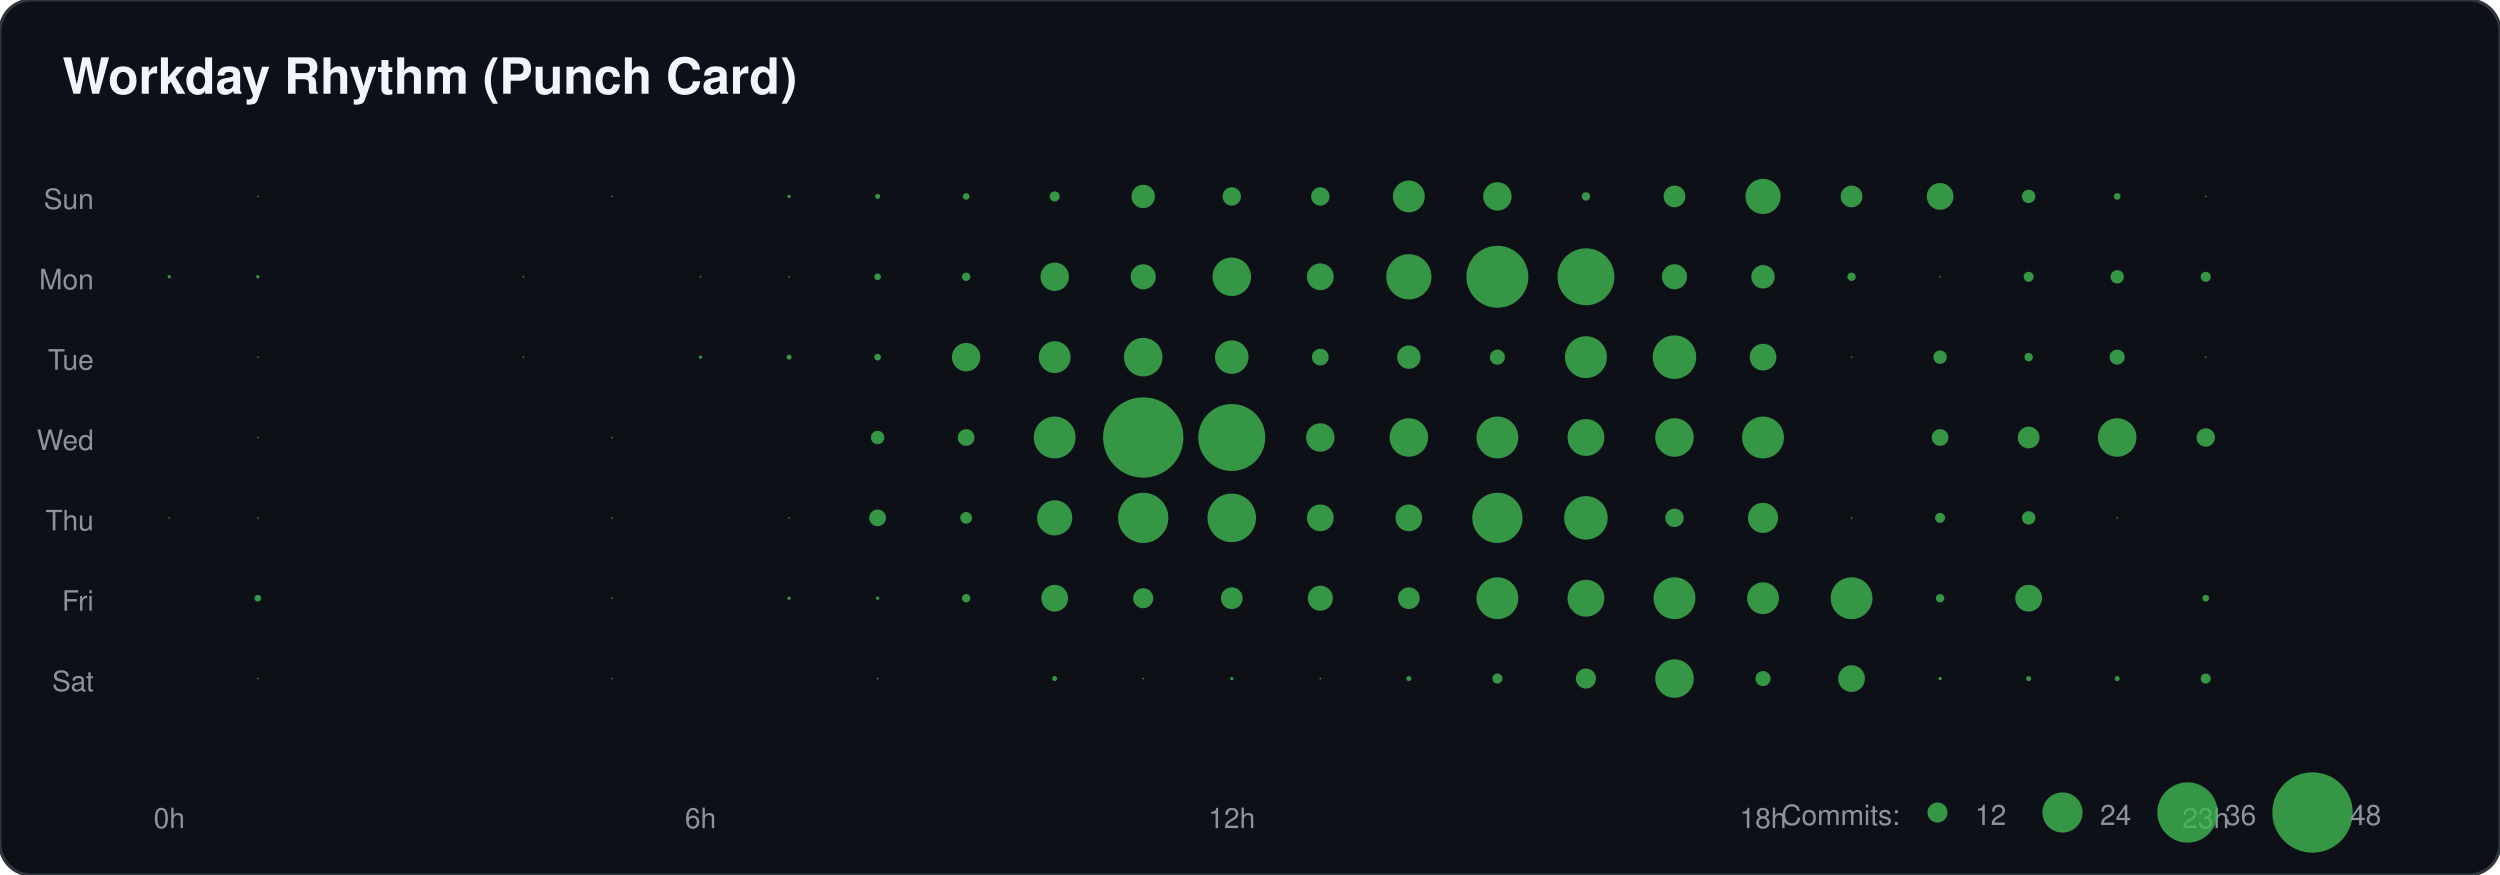
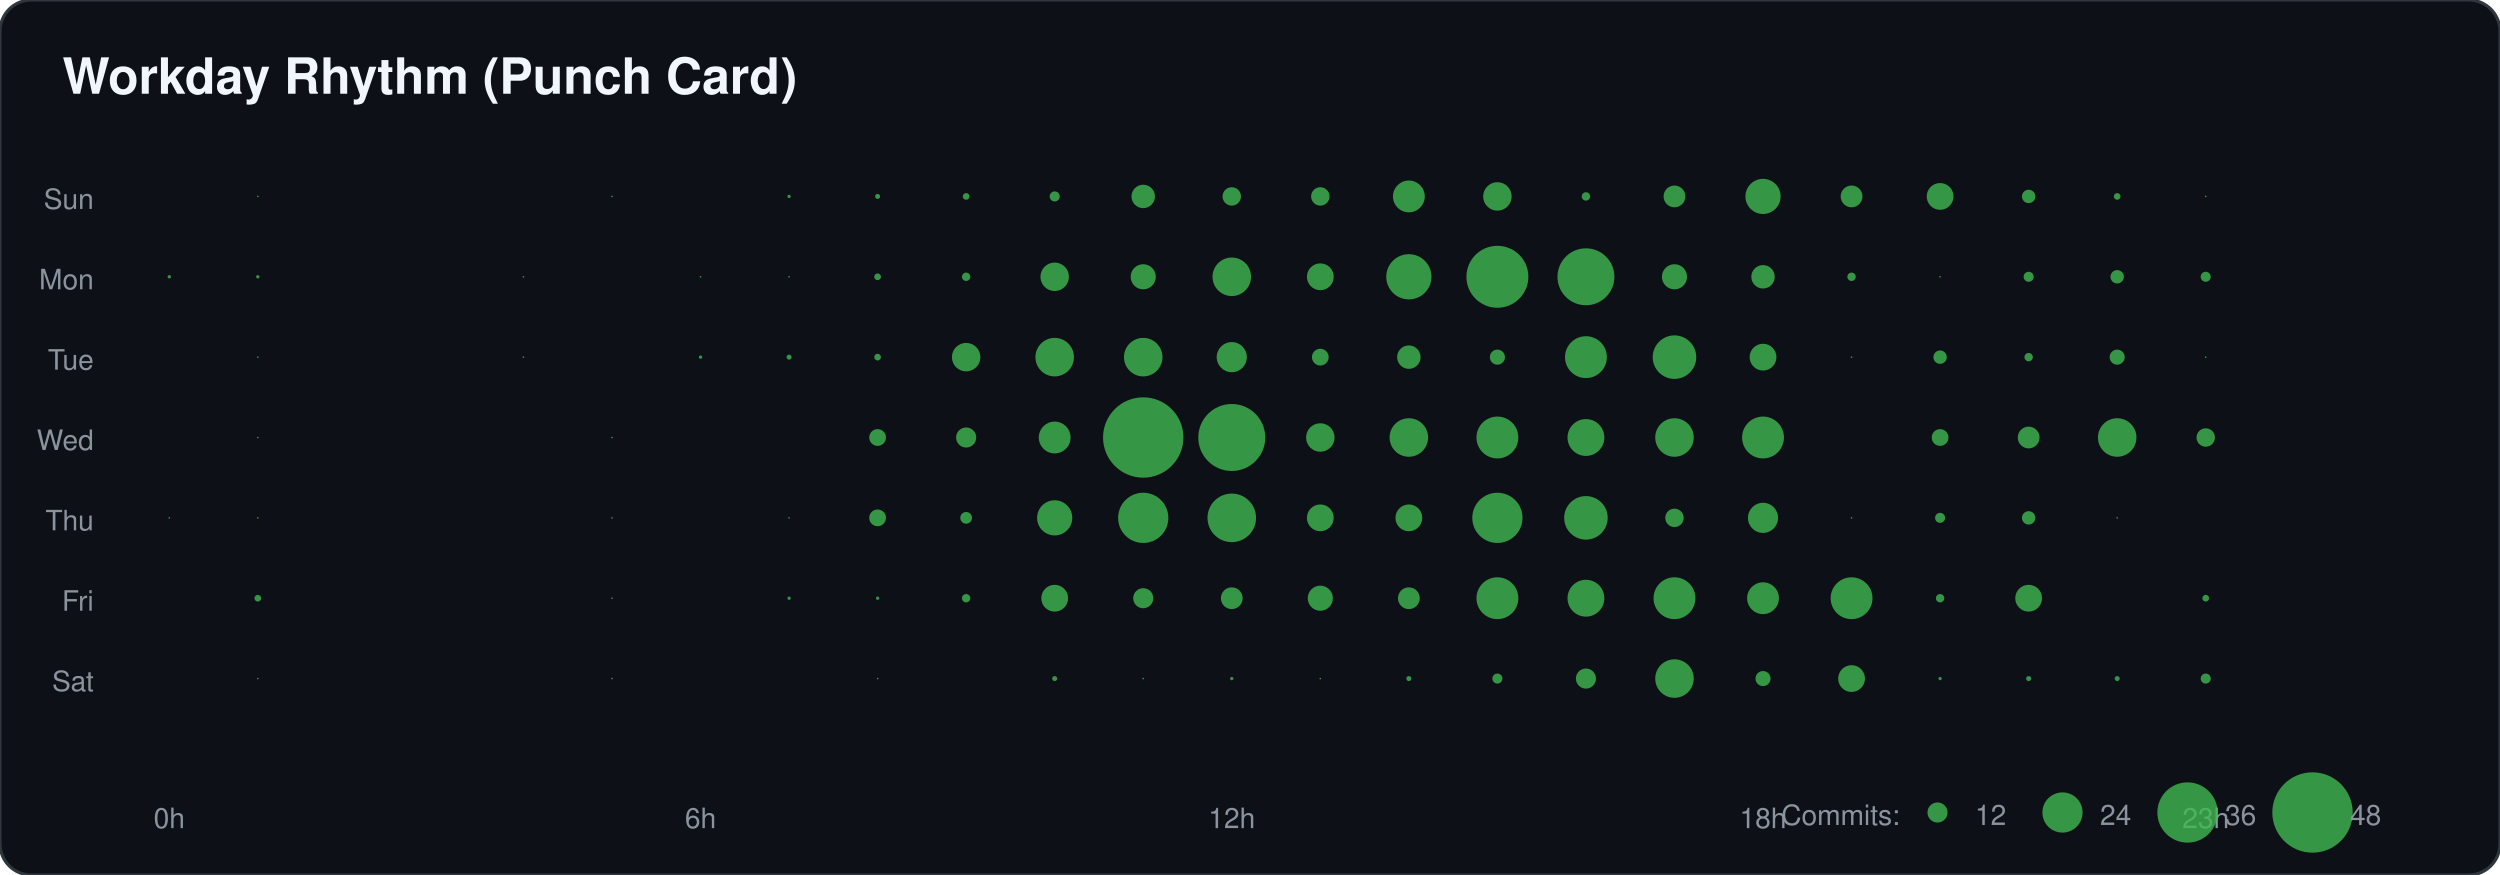
<svg xmlns="http://www.w3.org/2000/svg" width="800" height="280">
  <rect width="100%" height="100%" fill="#0d1117" stroke="#30363d" rx="10" />
  <text x="20" y="30" fill="#f0f6fc" font-family="-apple-system,BlinkMacSystemFont,Segoe UI,Helvetica,Arial,sans-serif" font-size="16" font-weight="bold">Workday Rhythm (Punch Card)</text>
  <text x="30" y="66.857" text-anchor="end" fill="#8b949e" font-family="-apple-system,BlinkMacSystemFont,Segoe UI,Helvetica,Arial,sans-serif" font-size="9">Sun</text>
  <text x="30" y="92.571" text-anchor="end" fill="#8b949e" font-family="-apple-system,BlinkMacSystemFont,Segoe UI,Helvetica,Arial,sans-serif" font-size="9">Mon</text>
  <text x="30" y="118.286" text-anchor="end" fill="#8b949e" font-family="-apple-system,BlinkMacSystemFont,Segoe UI,Helvetica,Arial,sans-serif" font-size="9">Tue</text>
  <text x="30" y="144" text-anchor="end" fill="#8b949e" font-family="-apple-system,BlinkMacSystemFont,Segoe UI,Helvetica,Arial,sans-serif" font-size="9">Wed</text>
  <text x="30" y="169.714" text-anchor="end" fill="#8b949e" font-family="-apple-system,BlinkMacSystemFont,Segoe UI,Helvetica,Arial,sans-serif" font-size="9">Thu</text>
  <text x="30" y="195.429" text-anchor="end" fill="#8b949e" font-family="-apple-system,BlinkMacSystemFont,Segoe UI,Helvetica,Arial,sans-serif" font-size="9">Fri</text>
  <text x="30" y="221.143" text-anchor="end" fill="#8b949e" font-family="-apple-system,BlinkMacSystemFont,Segoe UI,Helvetica,Arial,sans-serif" font-size="9">Sat</text>
  <text x="54.167" y="265" text-anchor="middle" fill="#8b949e" font-family="-apple-system,BlinkMacSystemFont,Segoe UI,Helvetica,Arial,sans-serif" font-size="9">0h</text>
  <text x="224.167" y="265" text-anchor="middle" fill="#8b949e" font-family="-apple-system,BlinkMacSystemFont,Segoe UI,Helvetica,Arial,sans-serif" font-size="9">6h</text>
  <text x="394.167" y="265" text-anchor="middle" fill="#8b949e" font-family="-apple-system,BlinkMacSystemFont,Segoe UI,Helvetica,Arial,sans-serif" font-size="9">12h</text>
  <text x="564.167" y="265" text-anchor="middle" fill="#8b949e" font-family="-apple-system,BlinkMacSystemFont,Segoe UI,Helvetica,Arial,sans-serif" font-size="9">18h</text>
  <text x="705.833" y="265" text-anchor="middle" fill="#8b949e" font-family="-apple-system,BlinkMacSystemFont,Segoe UI,Helvetica,Arial,sans-serif" font-size="9">23h</text>
  <circle cx="82.5" cy="62.857" r="0.268" fill="#3fb950" opacity="0.8" />
  <circle cx="195.833" cy="62.857" r="0.268" fill="#3fb950" opacity="0.8" />
  <circle cx="252.5" cy="62.857" r="0.536" fill="#3fb950" opacity="0.8" />
  <circle cx="280.833" cy="62.857" r="0.804" fill="#3fb950" opacity="0.8" />
  <circle cx="309.167" cy="62.857" r="1.071" fill="#3fb950" opacity="0.8" />
  <circle cx="337.5" cy="62.857" r="1.607" fill="#3fb950" opacity="0.8" />
  <circle cx="365.833" cy="62.857" r="3.75" fill="#3fb950" opacity="0.8" />
  <circle cx="394.167" cy="62.857" r="2.946" fill="#3fb950" opacity="0.8" />
  <circle cx="422.5" cy="62.857" r="2.946" fill="#3fb950" opacity="0.8" />
  <circle cx="450.833" cy="62.857" r="5.089" fill="#3fb950" opacity="0.8" />
  <circle cx="479.167" cy="62.857" r="4.554" fill="#3fb950" opacity="0.8" />
  <circle cx="507.5" cy="62.857" r="1.339" fill="#3fb950" opacity="0.8" />
  <circle cx="535.833" cy="62.857" r="3.482" fill="#3fb950" opacity="0.8" />
  <circle cx="564.167" cy="62.857" r="5.625" fill="#3fb950" opacity="0.8" />
  <circle cx="592.5" cy="62.857" r="3.482" fill="#3fb950" opacity="0.8" />
  <circle cx="620.833" cy="62.857" r="4.286" fill="#3fb950" opacity="0.8" />
  <circle cx="649.167" cy="62.857" r="2.143" fill="#3fb950" opacity="0.8" />
  <circle cx="677.5" cy="62.857" r="1.071" fill="#3fb950" opacity="0.8" />
  <circle cx="705.833" cy="62.857" r="0.268" fill="#3fb950" opacity="0.8" />
  <circle cx="54.167" cy="88.571" r="0.536" fill="#3fb950" opacity="0.8" />
  <circle cx="82.5" cy="88.571" r="0.536" fill="#3fb950" opacity="0.8" />
  <circle cx="167.5" cy="88.571" r="0.268" fill="#3fb950" opacity="0.8" />
  <circle cx="224.167" cy="88.571" r="0.268" fill="#3fb950" opacity="0.8" />
  <circle cx="252.5" cy="88.571" r="0.268" fill="#3fb950" opacity="0.8" />
  <circle cx="280.833" cy="88.571" r="1.071" fill="#3fb950" opacity="0.8" />
  <circle cx="309.167" cy="88.571" r="1.339" fill="#3fb950" opacity="0.8" />
  <circle cx="337.5" cy="88.571" r="4.554" fill="#3fb950" opacity="0.8" />
  <circle cx="365.833" cy="88.571" r="4.018" fill="#3fb950" opacity="0.8" />
  <circle cx="394.167" cy="88.571" r="6.161" fill="#3fb950" opacity="0.8" />
  <circle cx="422.5" cy="88.571" r="4.286" fill="#3fb950" opacity="0.8" />
  <circle cx="450.833" cy="88.571" r="7.232" fill="#3fb950" opacity="0.8" />
  <circle cx="479.167" cy="88.571" r="9.911" fill="#3fb950" opacity="0.8" />
  <circle cx="507.5" cy="88.571" r="9.107" fill="#3fb950" opacity="0.8" />
  <circle cx="535.833" cy="88.571" r="4.018" fill="#3fb950" opacity="0.8" />
  <circle cx="564.167" cy="88.571" r="3.75" fill="#3fb950" opacity="0.8" />
  <circle cx="592.5" cy="88.571" r="1.339" fill="#3fb950" opacity="0.8" />
  <circle cx="620.833" cy="88.571" r="0.268" fill="#3fb950" opacity="0.8" />
  <circle cx="649.167" cy="88.571" r="1.607" fill="#3fb950" opacity="0.8" />
  <circle cx="677.5" cy="88.571" r="2.143" fill="#3fb950" opacity="0.8" />
  <circle cx="705.833" cy="88.571" r="1.607" fill="#3fb950" opacity="0.8" />
  <circle cx="82.5" cy="114.286" r="0.268" fill="#3fb950" opacity="0.8" />
  <circle cx="167.5" cy="114.286" r="0.268" fill="#3fb950" opacity="0.8" />
  <circle cx="224.167" cy="114.286" r="0.536" fill="#3fb950" opacity="0.8" />
  <circle cx="252.5" cy="114.286" r="0.804" fill="#3fb950" opacity="0.8" />
  <circle cx="280.833" cy="114.286" r="1.071" fill="#3fb950" opacity="0.8" />
  <circle cx="309.167" cy="114.286" r="4.554" fill="#3fb950" opacity="0.8" />
-   <circle cx="337.5" cy="114.286" r="5.089" fill="#3fb950" opacity="0.8" />
+   <circle cx="337.5" cy="114.286" r="6.161" fill="#3fb950" opacity="0.8" />
  <circle cx="365.833" cy="114.286" r="6.161" fill="#3fb950" opacity="0.8" />
-   <circle cx="394.167" cy="114.286" r="5.357" fill="#3fb950" opacity="0.8" />
+   <circle cx="394.167" cy="114.286" r="4.821" fill="#3fb950" opacity="0.8" />
  <circle cx="422.5" cy="114.286" r="2.679" fill="#3fb950" opacity="0.8" />
  <circle cx="450.833" cy="114.286" r="3.75" fill="#3fb950" opacity="0.8" />
  <circle cx="479.167" cy="114.286" r="2.411" fill="#3fb950" opacity="0.8" />
  <circle cx="507.5" cy="114.286" r="6.696" fill="#3fb950" opacity="0.8" />
  <circle cx="535.833" cy="114.286" r="6.964" fill="#3fb950" opacity="0.8" />
  <circle cx="564.167" cy="114.286" r="4.286" fill="#3fb950" opacity="0.8" />
  <circle cx="592.5" cy="114.286" r="0.268" fill="#3fb950" opacity="0.8" />
  <circle cx="620.833" cy="114.286" r="2.143" fill="#3fb950" opacity="0.8" />
  <circle cx="649.167" cy="114.286" r="1.339" fill="#3fb950" opacity="0.8" />
  <circle cx="677.5" cy="114.286" r="2.411" fill="#3fb950" opacity="0.8" />
  <circle cx="705.833" cy="114.286" r="0.268" fill="#3fb950" opacity="0.8" />
  <circle cx="82.5" cy="140" r="0.268" fill="#3fb950" opacity="0.8" />
  <circle cx="195.833" cy="140" r="0.268" fill="#3fb950" opacity="0.8" />
-   <circle cx="280.833" cy="140" r="2.143" fill="#3fb950" opacity="0.8" />
-   <circle cx="309.167" cy="140" r="2.679" fill="#3fb950" opacity="0.8" />
-   <circle cx="337.5" cy="140" r="6.696" fill="#3fb950" opacity="0.8" />
+   <circle cx="280.833" cy="140" r="2.679" fill="#3fb950" opacity="0.8" />
+   <circle cx="309.167" cy="140" r="3.214" fill="#3fb950" opacity="0.8" />
+   <circle cx="337.5" cy="140" r="5.089" fill="#3fb950" opacity="0.8" />
  <circle cx="365.833" cy="140" r="12.857" fill="#3fb950" opacity="0.8" />
  <circle cx="394.167" cy="140" r="10.714" fill="#3fb950" opacity="0.8" />
  <circle cx="422.5" cy="140" r="4.554" fill="#3fb950" opacity="0.8" />
  <circle cx="450.833" cy="140" r="6.161" fill="#3fb950" opacity="0.8" />
  <circle cx="479.167" cy="140" r="6.696" fill="#3fb950" opacity="0.8" />
  <circle cx="507.5" cy="140" r="5.893" fill="#3fb950" opacity="0.8" />
  <circle cx="535.833" cy="140" r="6.161" fill="#3fb950" opacity="0.8" />
  <circle cx="564.167" cy="140" r="6.696" fill="#3fb950" opacity="0.8" />
  <circle cx="620.833" cy="140" r="2.679" fill="#3fb950" opacity="0.8" />
  <circle cx="649.167" cy="140" r="3.482" fill="#3fb950" opacity="0.8" />
  <circle cx="677.5" cy="140" r="6.161" fill="#3fb950" opacity="0.8" />
  <circle cx="705.833" cy="140" r="2.946" fill="#3fb950" opacity="0.8" />
  <circle cx="54.167" cy="165.714" r="0.268" fill="#3fb950" opacity="0.8" />
  <circle cx="82.5" cy="165.714" r="0.268" fill="#3fb950" opacity="0.8" />
  <circle cx="195.833" cy="165.714" r="0.268" fill="#3fb950" opacity="0.8" />
  <circle cx="252.5" cy="165.714" r="0.268" fill="#3fb950" opacity="0.8" />
  <circle cx="280.833" cy="165.714" r="2.679" fill="#3fb950" opacity="0.8" />
  <circle cx="309.167" cy="165.714" r="1.875" fill="#3fb950" opacity="0.8" />
  <circle cx="337.5" cy="165.714" r="5.625" fill="#3fb950" opacity="0.8" />
  <circle cx="365.833" cy="165.714" r="8.036" fill="#3fb950" opacity="0.8" />
  <circle cx="394.167" cy="165.714" r="7.768" fill="#3fb950" opacity="0.8" />
  <circle cx="422.5" cy="165.714" r="4.286" fill="#3fb950" opacity="0.8" />
  <circle cx="450.833" cy="165.714" r="4.286" fill="#3fb950" opacity="0.8" />
  <circle cx="479.167" cy="165.714" r="8.036" fill="#3fb950" opacity="0.8" />
  <circle cx="507.5" cy="165.714" r="6.964" fill="#3fb950" opacity="0.8" />
  <circle cx="535.833" cy="165.714" r="2.946" fill="#3fb950" opacity="0.8" />
  <circle cx="564.167" cy="165.714" r="4.821" fill="#3fb950" opacity="0.8" />
  <circle cx="592.5" cy="165.714" r="0.268" fill="#3fb950" opacity="0.8" />
  <circle cx="620.833" cy="165.714" r="1.607" fill="#3fb950" opacity="0.8" />
  <circle cx="649.167" cy="165.714" r="2.143" fill="#3fb950" opacity="0.8" />
  <circle cx="677.5" cy="165.714" r="0.268" fill="#3fb950" opacity="0.8" />
  <circle cx="82.5" cy="191.429" r="1.071" fill="#3fb950" opacity="0.8" />
  <circle cx="195.833" cy="191.429" r="0.268" fill="#3fb950" opacity="0.8" />
  <circle cx="252.5" cy="191.429" r="0.536" fill="#3fb950" opacity="0.8" />
  <circle cx="280.833" cy="191.429" r="0.536" fill="#3fb950" opacity="0.8" />
  <circle cx="309.167" cy="191.429" r="1.339" fill="#3fb950" opacity="0.8" />
  <circle cx="337.5" cy="191.429" r="4.286" fill="#3fb950" opacity="0.8" />
  <circle cx="365.833" cy="191.429" r="3.214" fill="#3fb950" opacity="0.8" />
  <circle cx="394.167" cy="191.429" r="3.482" fill="#3fb950" opacity="0.8" />
  <circle cx="422.5" cy="191.429" r="4.018" fill="#3fb950" opacity="0.8" />
  <circle cx="450.833" cy="191.429" r="3.482" fill="#3fb950" opacity="0.8" />
  <circle cx="479.167" cy="191.429" r="6.696" fill="#3fb950" opacity="0.8" />
  <circle cx="507.5" cy="191.429" r="5.893" fill="#3fb950" opacity="0.8" />
  <circle cx="535.833" cy="191.429" r="6.696" fill="#3fb950" opacity="0.8" />
  <circle cx="564.167" cy="191.429" r="5.089" fill="#3fb950" opacity="0.8" />
  <circle cx="592.5" cy="191.429" r="6.696" fill="#3fb950" opacity="0.8" />
  <circle cx="620.833" cy="191.429" r="1.339" fill="#3fb950" opacity="0.8" />
  <circle cx="649.167" cy="191.429" r="4.286" fill="#3fb950" opacity="0.8" />
  <circle cx="705.833" cy="191.429" r="1.071" fill="#3fb950" opacity="0.8" />
  <circle cx="82.5" cy="217.143" r="0.268" fill="#3fb950" opacity="0.8" />
  <circle cx="195.833" cy="217.143" r="0.268" fill="#3fb950" opacity="0.8" />
  <circle cx="280.833" cy="217.143" r="0.268" fill="#3fb950" opacity="0.8" />
  <circle cx="337.5" cy="217.143" r="0.804" fill="#3fb950" opacity="0.8" />
  <circle cx="365.833" cy="217.143" r="0.268" fill="#3fb950" opacity="0.8" />
  <circle cx="394.167" cy="217.143" r="0.536" fill="#3fb950" opacity="0.8" />
  <circle cx="422.5" cy="217.143" r="0.268" fill="#3fb950" opacity="0.8" />
  <circle cx="450.833" cy="217.143" r="0.804" fill="#3fb950" opacity="0.8" />
  <circle cx="479.167" cy="217.143" r="1.607" fill="#3fb950" opacity="0.8" />
  <circle cx="507.5" cy="217.143" r="3.214" fill="#3fb950" opacity="0.8" />
  <circle cx="535.833" cy="217.143" r="6.161" fill="#3fb950" opacity="0.8" />
  <circle cx="564.167" cy="217.143" r="2.411" fill="#3fb950" opacity="0.8" />
  <circle cx="592.5" cy="217.143" r="4.286" fill="#3fb950" opacity="0.8" />
  <circle cx="620.833" cy="217.143" r="0.536" fill="#3fb950" opacity="0.8" />
  <circle cx="649.167" cy="217.143" r="0.804" fill="#3fb950" opacity="0.8" />
  <circle cx="677.5" cy="217.143" r="0.804" fill="#3fb950" opacity="0.8" />
  <circle cx="705.833" cy="217.143" r="1.607" fill="#3fb950" opacity="0.8" />
  <text x="570" y="264" fill="#8b949e" font-family="-apple-system,BlinkMacSystemFont,Segoe UI,Helvetica,Arial,sans-serif" font-size="9">Commits:</text>
  <circle cx="620" cy="260" r="3.214" fill="#3fb950" opacity="0.8" />
  <text x="632" y="264" fill="#8b949e" font-family="-apple-system,BlinkMacSystemFont,Segoe UI,Helvetica,Arial,sans-serif" font-size="9">12</text>
  <circle cx="660" cy="260" r="6.429" fill="#3fb950" opacity="0.8" />
  <text x="672" y="264" fill="#8b949e" font-family="-apple-system,BlinkMacSystemFont,Segoe UI,Helvetica,Arial,sans-serif" font-size="9">24</text>
  <circle cx="700" cy="260" r="9.643" fill="#3fb950" opacity="0.8" />
  <text x="712" y="264" fill="#8b949e" font-family="-apple-system,BlinkMacSystemFont,Segoe UI,Helvetica,Arial,sans-serif" font-size="9">36</text>
  <circle cx="740" cy="260" r="12.857" fill="#3fb950" opacity="0.8" />
  <text x="752" y="264" fill="#8b949e" font-family="-apple-system,BlinkMacSystemFont,Segoe UI,Helvetica,Arial,sans-serif" font-size="9">48</text>
</svg>
